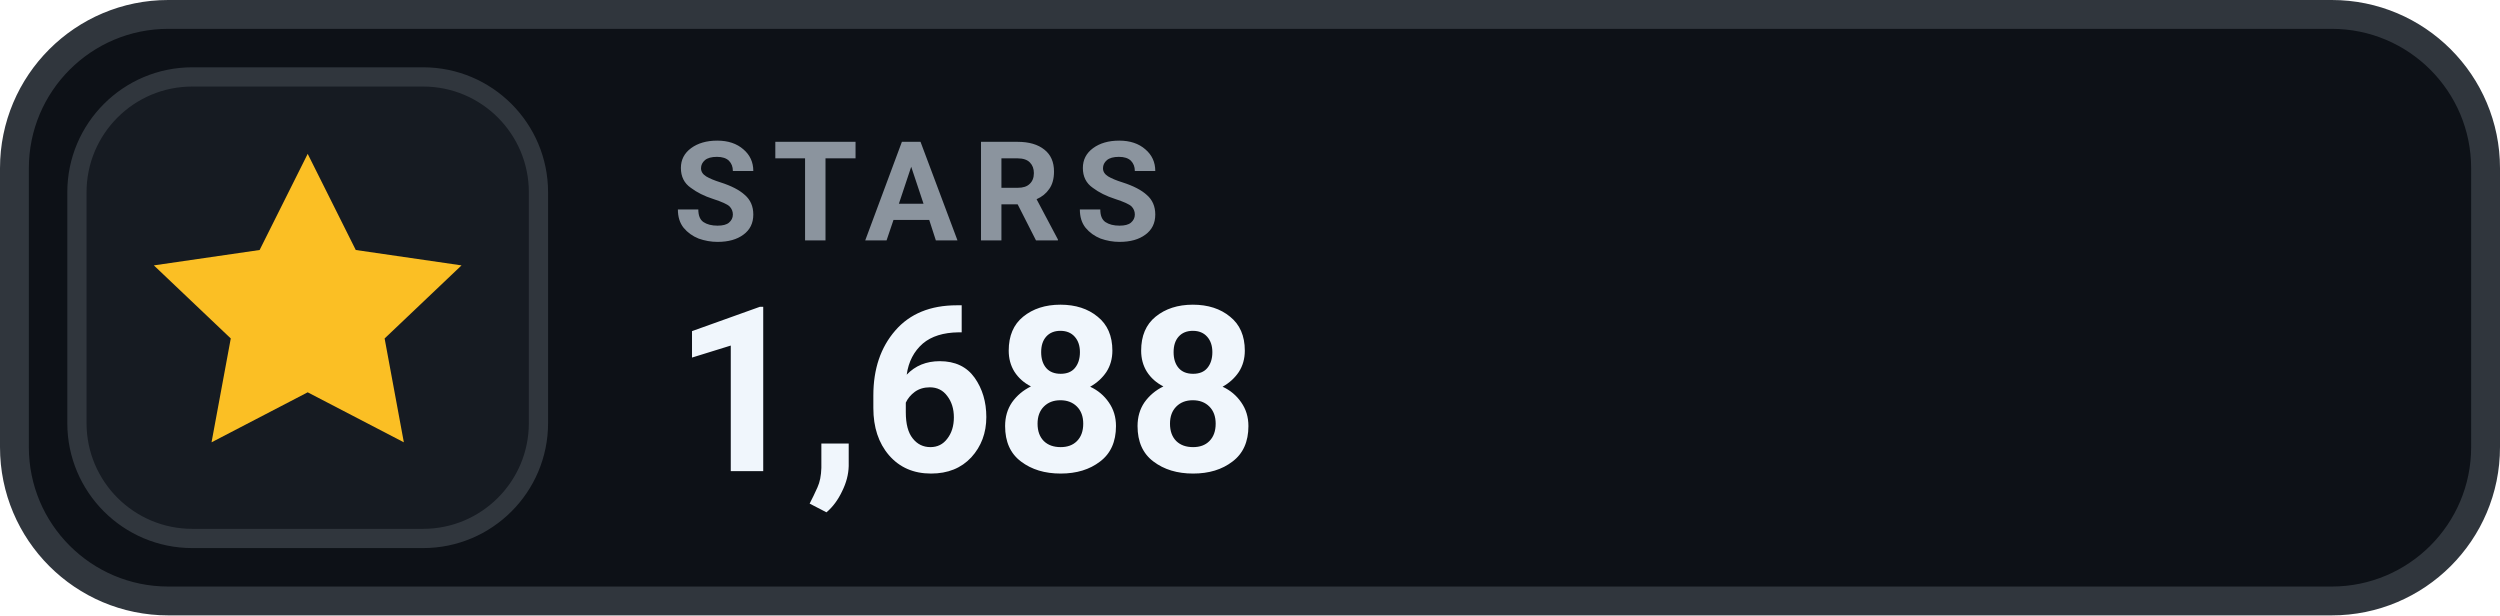
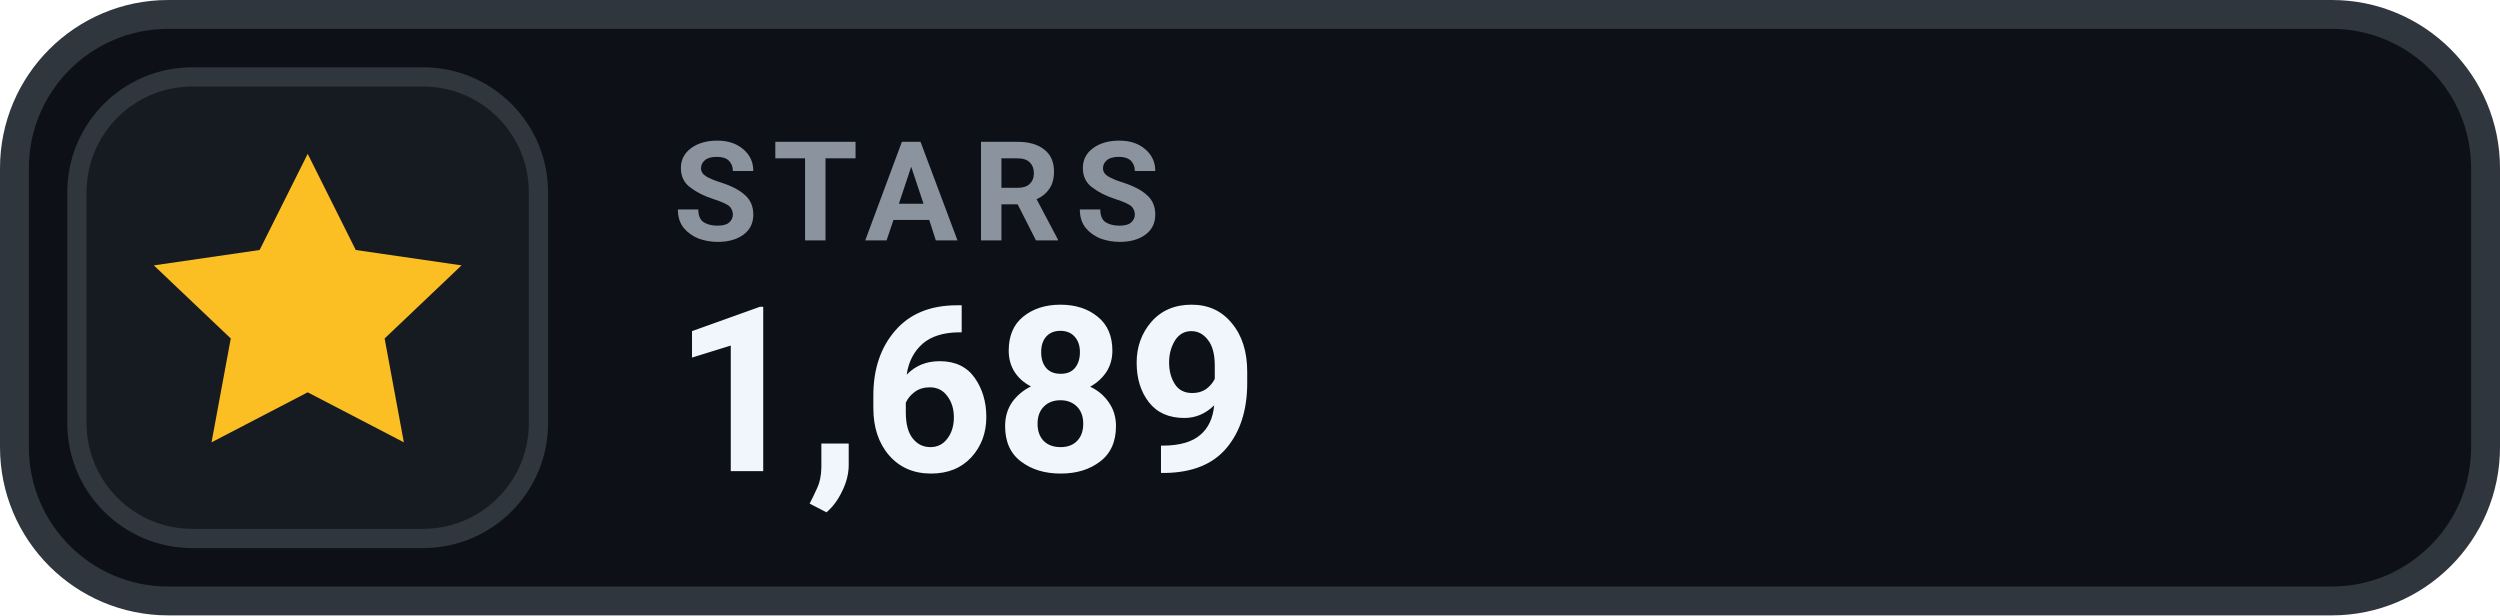
- <svg xmlns="http://www.w3.org/2000/svg" width="130" height="32" viewBox="0 0 130 32" role="img" aria-label="STARS 1,688">
+ <svg xmlns="http://www.w3.org/2000/svg" width="130" height="32" viewBox="0 0 130 32" role="img" aria-label="STARS 1,689">
  <rect x=".75" y=".75" width="128.5" height="30.5" rx="8" fill="#0D1117" stroke="#30363D" stroke-width="1.5" />
  <rect x="4" y="4" width="24" height="24" rx="6" fill="#161B22" stroke="#30363D" stroke-width="1" />
  <g transform="translate(16 16)" style="color:#FBBF24;">
    <path d="M0 -8 l2.5 5 5.5 .8 -4 3.8 1 5.4 -5 -2.6 -5 2.6 1 -5.4 -4 -3.8 5.5 -.8 Z" fill="currentColor" />
  </g>
  <text x="35" y="12.5" fill="#8B949E" font-family="-apple-system,BlinkMacSystemFont,'Segoe UI',Roboto,Helvetica,Arial,sans-serif" font-size="7.2" font-weight="700" letter-spacing=".75">STARS</text>
-   <text x="35" y="24.5" fill="#F0F6FC" font-family="-apple-system,BlinkMacSystemFont,'Segoe UI',Roboto,Helvetica,Arial,sans-serif" font-size="12" font-weight="700">1,688</text>
+   <text x="35" y="24.5" fill="#F0F6FC" font-family="-apple-system,BlinkMacSystemFont,'Segoe UI',Roboto,Helvetica,Arial,sans-serif" font-size="12" font-weight="700">1,689</text>
</svg>
